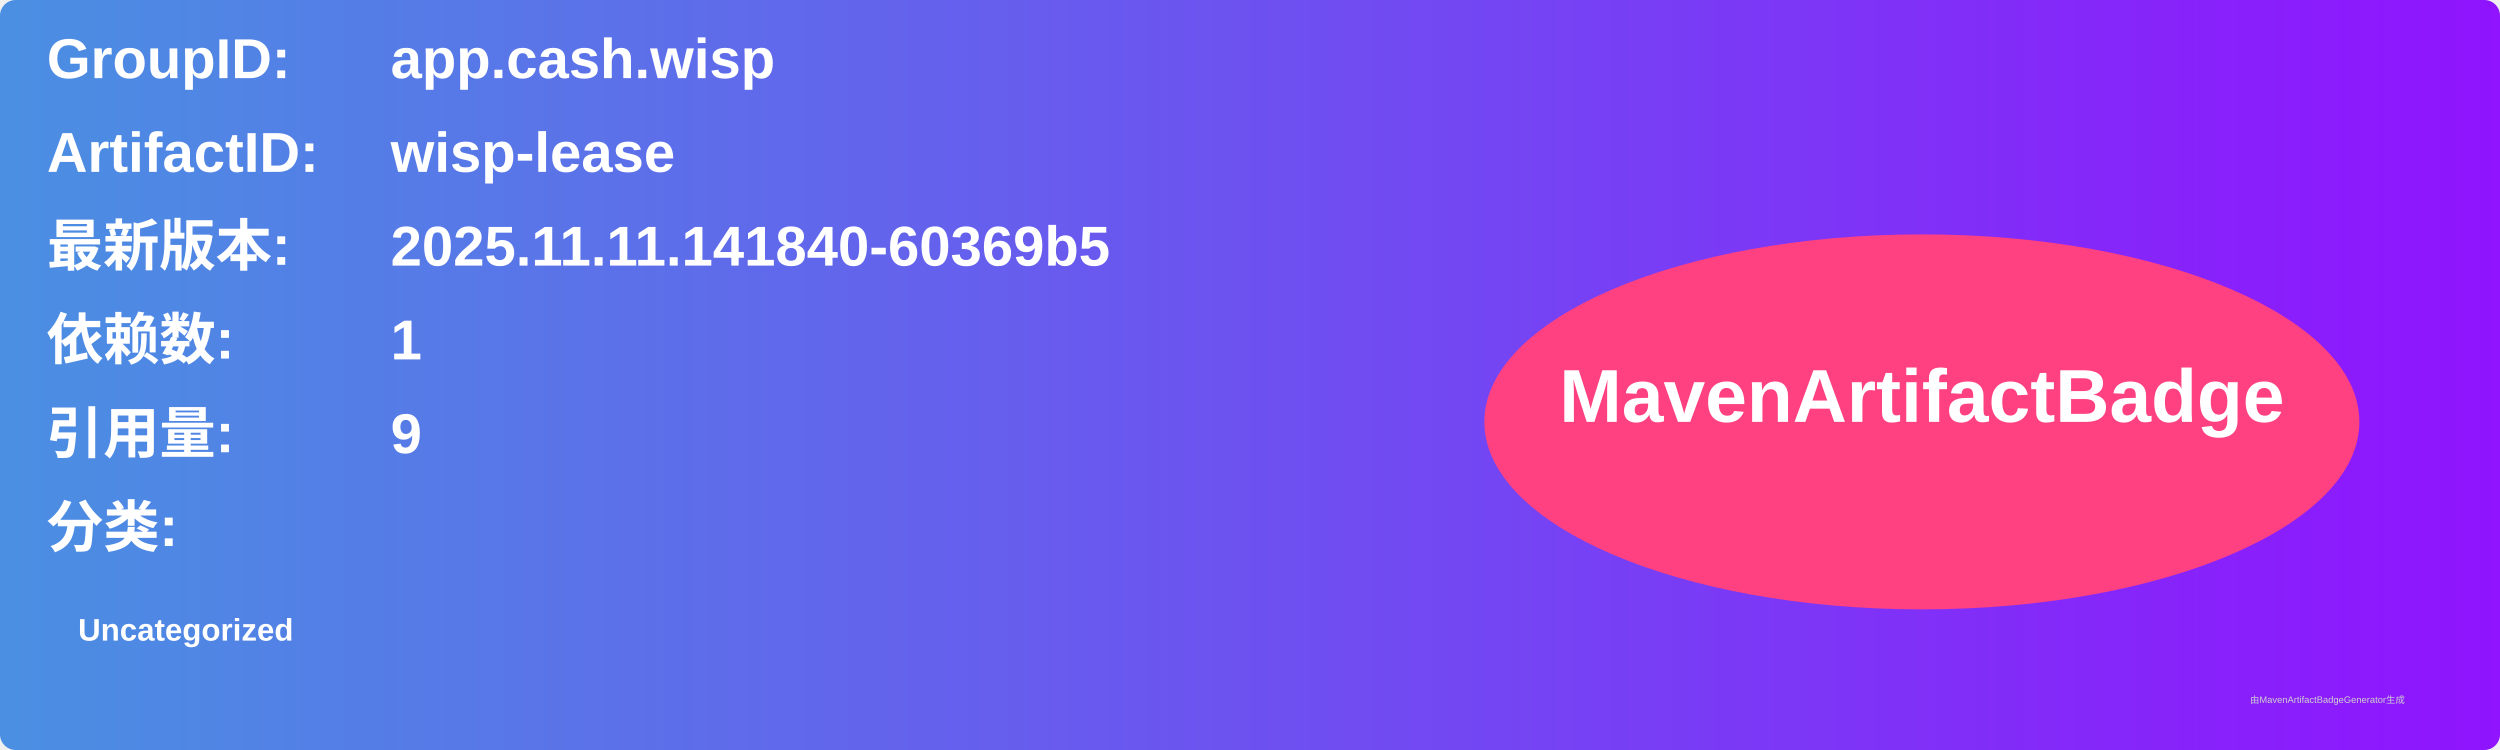
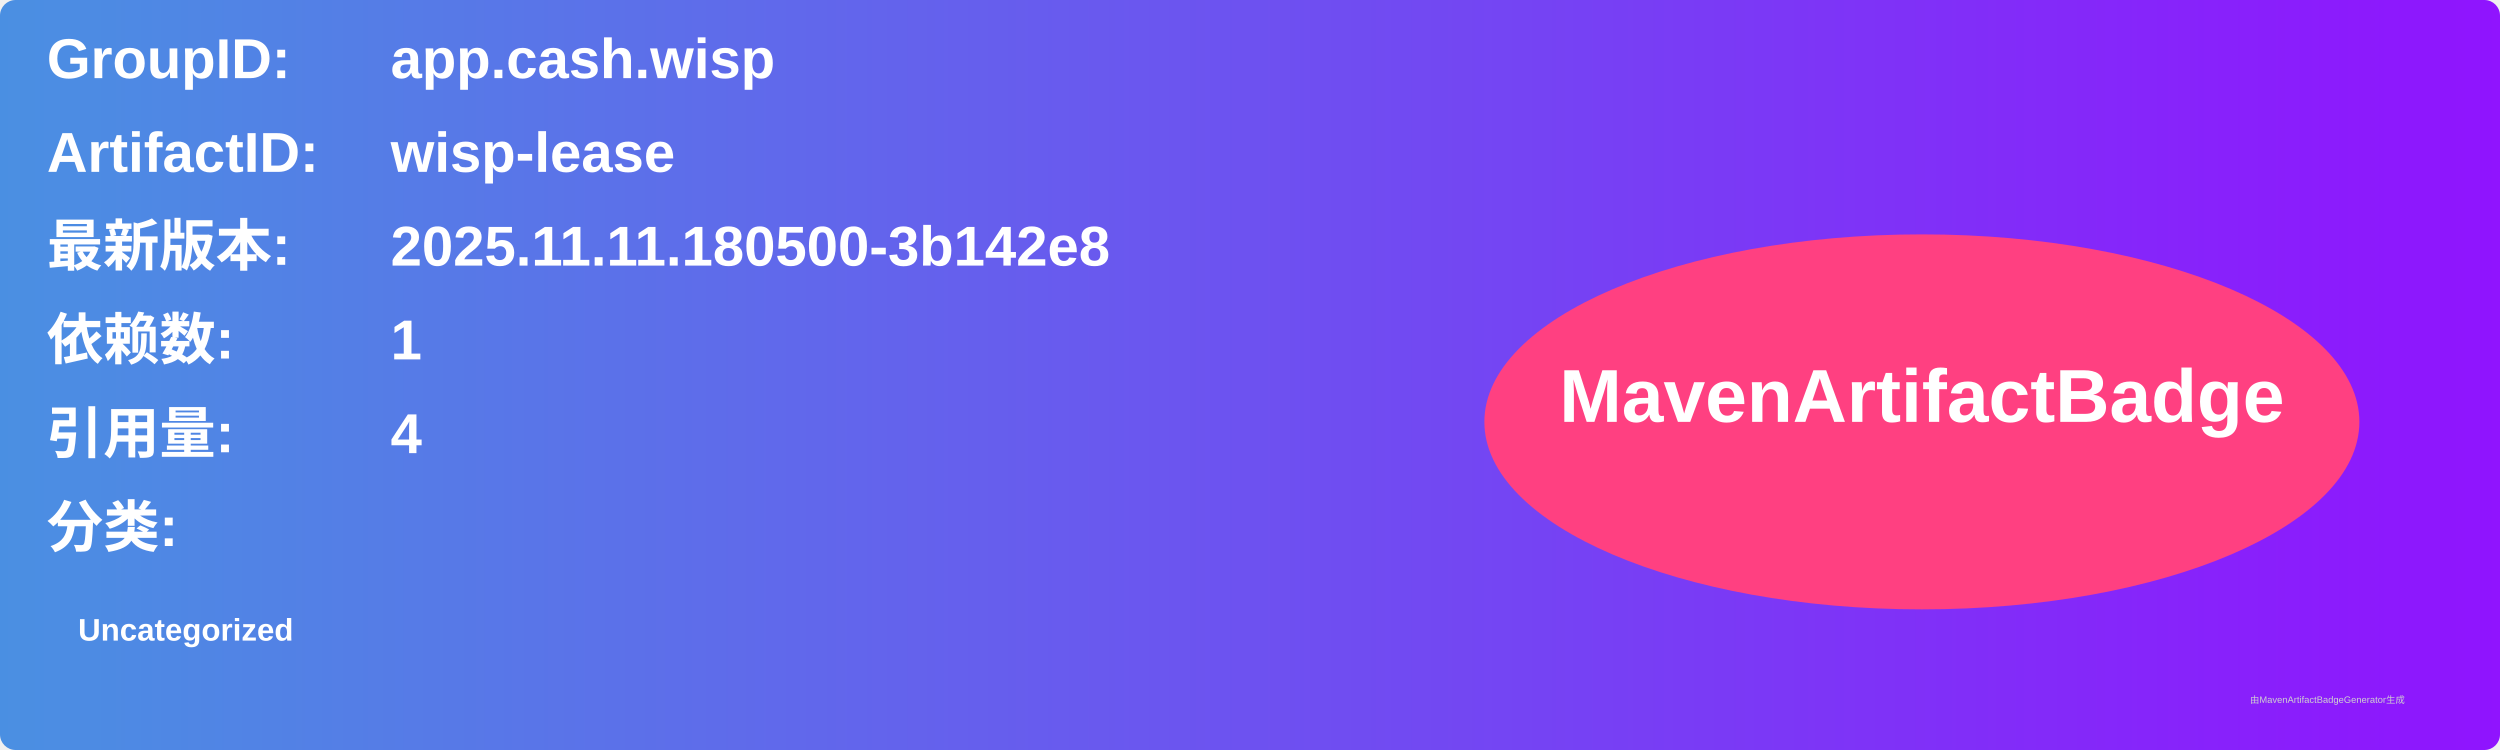
<svg xmlns="http://www.w3.org/2000/svg" width="800" height="240" viewBox="0 0 800 240">
  <linearGradient id="grad" x1="0%" y1="0%" x2="100%" y2="0%">
    <stop offset="0%" stop-color="#4a90e2" />
    <stop offset="100%" stop-color="#9013fe" />
  </linearGradient>
  <rect width="100%" height="100%" rx="5" ry="5" fill="url(#grad)" />
  <g transform="translate(15, 15)">
    <text x="0" y="10" font-family="Arial" font-size="18" fill="white" font-weight="bold" width="260">GroupID:</text>
    <text x="110" y="10" font-family="Arial" font-size="18" fill="white" font-weight="bold" width="460">app.cash.wisp</text>
    <text x="0" y="40" font-family="Arial" font-size="18" fill="white" font-weight="bold" width="260">ArtifactID:</text>
    <text x="110" y="40" font-family="Arial" font-size="18" fill="white" font-weight="bold" width="460">wisp-lease</text>
    <text x="0" y="70" font-family="Arial" font-size="18" fill="white" font-weight="bold">最新版本:</text>
    <text x="110" y="70" font-family="Arial" font-size="18" fill="white" font-weight="bold">
-       <tspan font-weight="bold">2025.11.11.141840-60369b5</tspan>
+       <tspan font-weight="bold">2025.11.11.180500-3b142e8</tspan>
    </text>
    <text x="0" y="100" font-family="Arial" font-size="18" fill="white" font-weight="bold">依赖数: </text>
    <text x="110" y="100" font-family="Arial" font-size="18" fill="white">
      <tspan font-weight="bold">1</tspan>
    </text>
    <text x="0" y="130" font-family="Arial" font-size="18" fill="white" font-weight="bold">引用量: </text>
    <text x="110" y="130" font-family="Arial" font-size="18" fill="white">
-       <tspan font-weight="bold">9</tspan>
+       <tspan font-weight="bold">4</tspan>
    </text>
    <text x="0" y="160" font-family="Arial" font-size="18" fill="white" font-weight="bold">分类:</text>
    <text x="10" y="190" font-family="Arial" font-size="10" fill="white">
      <tspan font-weight="bold">Uncategorized</tspan>
    </text>
    <ellipse cx="600" cy="120" rx="140" ry="60" fill="#ff4081" />
    <text x="600" y="120" text-anchor="middle" font-family="Arial" font-size="24" fill="white" font-weight="bold">MavenArtifactBadge</text>
  </g>
  <text x="720" y="225" font-family="Arial" font-size="3" fill="#d0d0d0">由MavenArtifactBadgeGenerator生成</text>
</svg>
